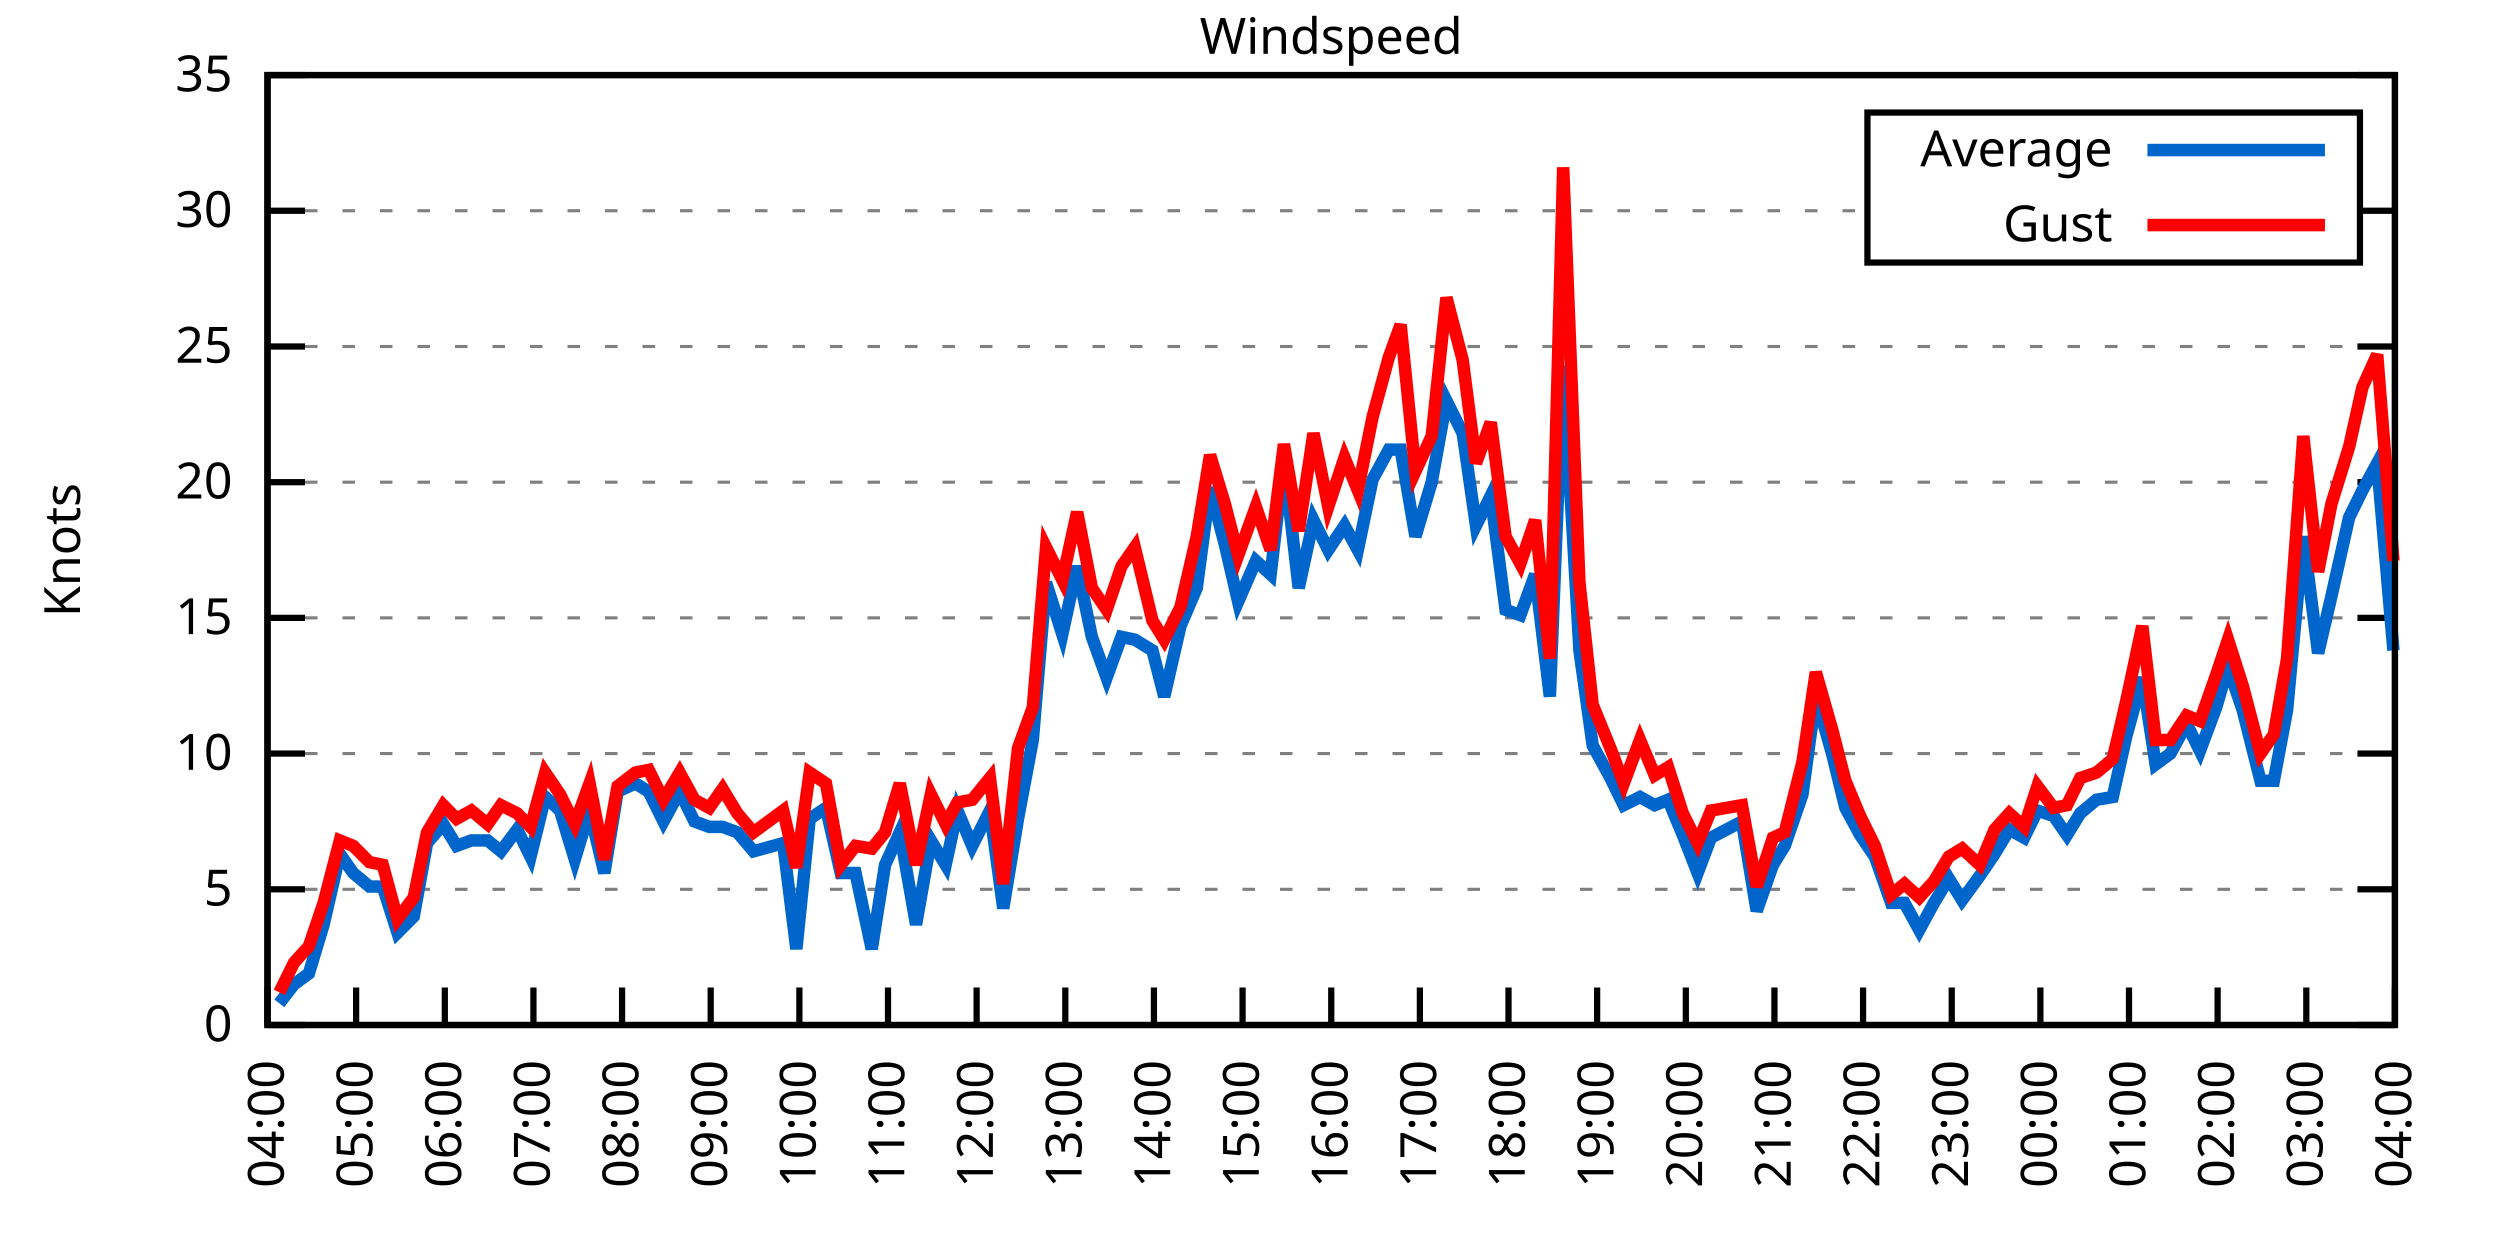
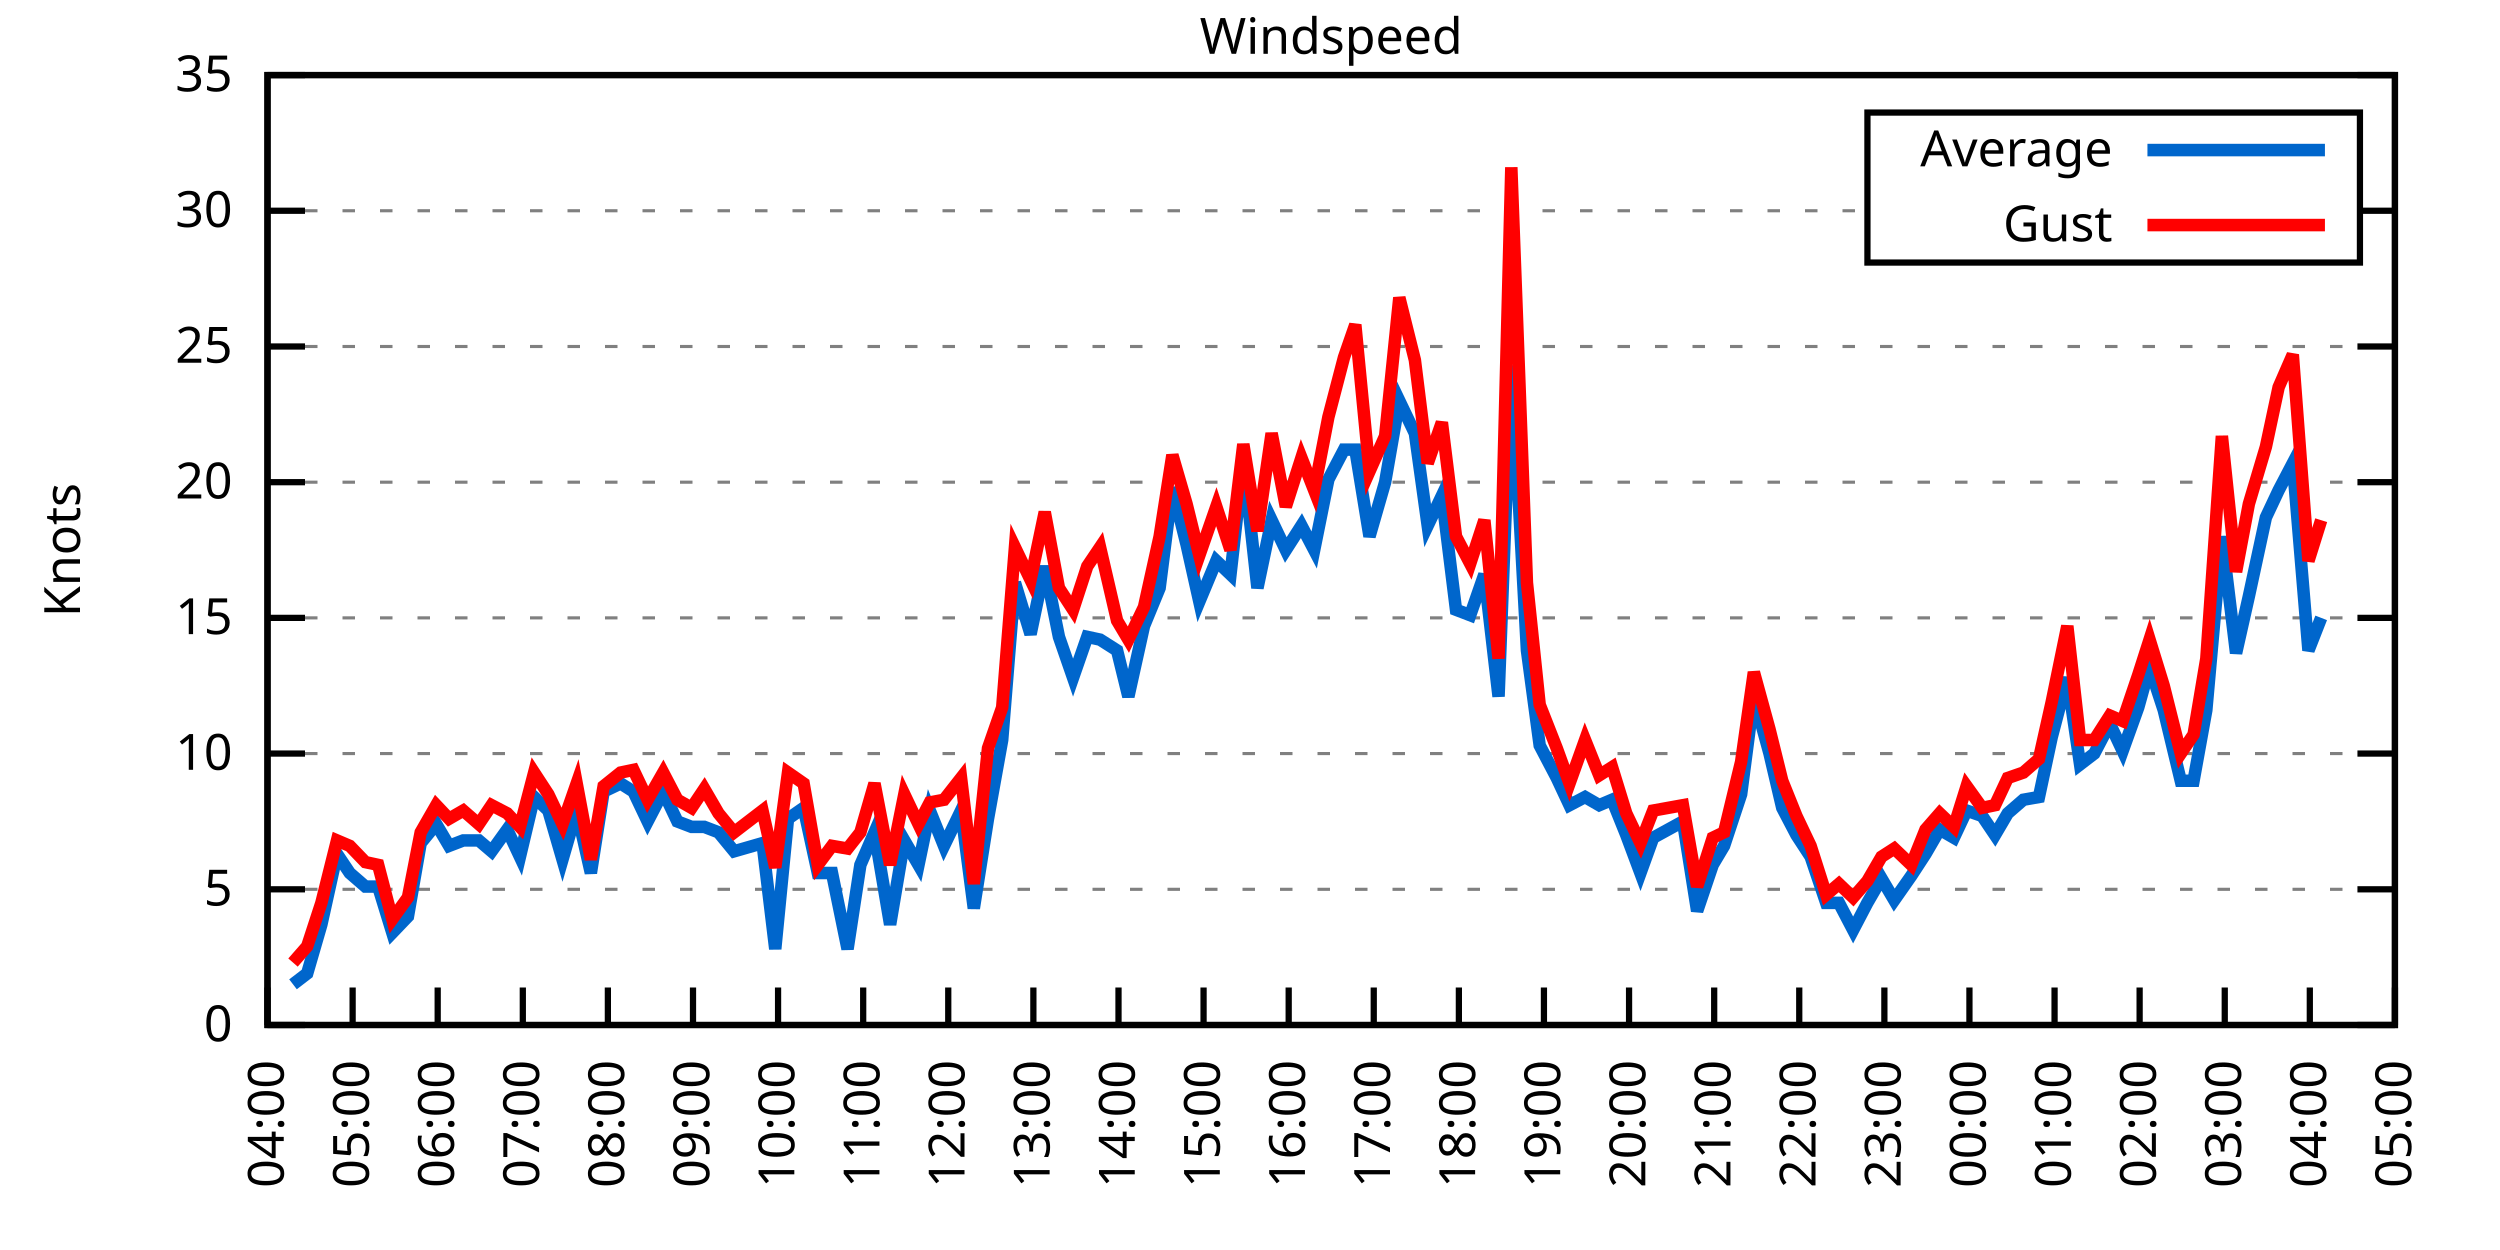
<svg xmlns="http://www.w3.org/2000/svg" xmlns:xlink="http://www.w3.org/1999/xlink" width="400" height="200" viewBox="0 0 400 200">
  <g id="gnuplot_canvas">
    <rect x="0" y="0" width="400" height="200" fill="none" />
    <defs>
      <circle id="gpDot" r="0.5" stroke-width="0.5" stroke="currentColor" />
      <path id="gpPt0" stroke-width="0.333" stroke="currentColor" d="M-1,0 h2 M0,-1 v2" />
      <path id="gpPt1" stroke-width="0.333" stroke="currentColor" d="M-1,-1 L1,1 M1,-1 L-1,1" />
      <path id="gpPt2" stroke-width="0.333" stroke="currentColor" d="M-1,0 L1,0 M0,-1 L0,1 M-1,-1 L1,1 M-1,1 L1,-1" />
      <rect id="gpPt3" stroke-width="0.333" stroke="currentColor" x="-1" y="-1" width="2" height="2" />
      <rect id="gpPt4" stroke-width="0.333" stroke="currentColor" fill="currentColor" x="-1" y="-1" width="2" height="2" />
      <circle id="gpPt5" stroke-width="0.333" stroke="currentColor" cx="0" cy="0" r="1" />
      <use xlink:href="#gpPt5" id="gpPt6" fill="currentColor" stroke="none" />
      <path id="gpPt7" stroke-width="0.333" stroke="currentColor" d="M0,-1.33 L-1.33,0.67 L1.33,0.67 z" />
      <use xlink:href="#gpPt7" id="gpPt8" fill="currentColor" stroke="none" />
      <use xlink:href="#gpPt7" id="gpPt9" stroke="currentColor" transform="rotate(180)" />
      <use xlink:href="#gpPt9" id="gpPt10" fill="currentColor" stroke="none" />
      <use xlink:href="#gpPt3" id="gpPt11" stroke="currentColor" transform="rotate(45)" />
      <use xlink:href="#gpPt11" id="gpPt12" fill="currentColor" stroke="none" />
      <path id="gpPt13" stroke-width="0.333" stroke="currentColor" d="M0,1.330 L1.265,0.411 L0.782,-1.067 L-0.782,-1.076 L-1.265,0.411 z" />
      <use xlink:href="#gpPt13" id="gpPt14" fill="currentColor" stroke="none" />
      <filter id="textbox" filterUnits="objectBoundingBox" x="0" y="0" height="1" width="1">
        <feFlood flood-color="white" flood-opacity="1" result="bgnd" />
        <feComposite in="SourceGraphic" in2="bgnd" operator="atop" />
      </filter>
      <filter id="greybox" filterUnits="objectBoundingBox" x="0" y="0" height="1" width="1">
        <feFlood flood-color="lightgrey" flood-opacity="1" result="grey" />
        <feComposite in="SourceGraphic" in2="grey" operator="atop" />
      </filter>
    </defs>
    <g fill="none" color="white" stroke="currentColor" stroke-width="1.00" stroke-linecap="butt" stroke-linejoin="miter">
</g>
    <g fill="none" color="black" stroke="currentColor" stroke-width="1.00" stroke-linecap="butt" stroke-linejoin="miter">
      <g stroke="none" shape-rendering="crispEdges">
        <polygon fill="rgb(255, 255, 255)" points="42.80,164.00 383.18,164.00 383.18,12.02 42.80,12.02 " />
      </g>
    </g>
    <g fill="none" color="black" stroke="currentColor" stroke-width="1.00" stroke-linecap="butt" stroke-linejoin="miter">
</g>
    <g fill="none" color="black" stroke="black" stroke-width="0.50" stroke-linecap="butt" stroke-linejoin="miter">
</g>
    <g fill="none" color="gray" stroke="currentColor" stroke-width="0.50" stroke-linecap="butt" stroke-linejoin="miter">
      <path stroke="gray" stroke-dasharray="2,4" class="gridline" d="M42.80,164.00 L383.19,164.00  " />
    </g>
    <g fill="none" color="gray" stroke="gray" stroke-width="1.00" stroke-linecap="butt" stroke-linejoin="miter">
</g>
    <g fill="none" color="black" stroke="currentColor" stroke-width="1.00" stroke-linecap="butt" stroke-linejoin="miter">
      <path stroke="black" d="M42.80,164.00 L48.80,164.00 M383.19,164.00 L377.19,164.00  " />
      <g transform="translate(37.20,166.60)" stroke="none" fill="black" font-family="Sans" font-size="8.00" text-anchor="end">
        <text>
          <tspan font-family="Sans"> 0</tspan>
        </text>
      </g>
    </g>
    <g fill="none" color="black" stroke="currentColor" stroke-width="1.00" stroke-linecap="butt" stroke-linejoin="miter">
</g>
    <g fill="none" color="black" stroke="black" stroke-width="0.50" stroke-linecap="butt" stroke-linejoin="miter">
</g>
    <g fill="none" color="gray" stroke="currentColor" stroke-width="0.50" stroke-linecap="butt" stroke-linejoin="miter">
      <path stroke="gray" stroke-dasharray="2,4" class="gridline" d="M42.80,142.29 L383.19,142.29  " />
    </g>
    <g fill="none" color="gray" stroke="gray" stroke-width="1.00" stroke-linecap="butt" stroke-linejoin="miter">
</g>
    <g fill="none" color="black" stroke="currentColor" stroke-width="1.00" stroke-linecap="butt" stroke-linejoin="miter">
      <path stroke="black" d="M42.80,142.29 L48.80,142.29 M383.19,142.29 L377.19,142.29  " />
      <g transform="translate(37.20,144.89)" stroke="none" fill="black" font-family="Sans" font-size="8.00" text-anchor="end">
        <text>
          <tspan font-family="Sans"> 5</tspan>
        </text>
      </g>
    </g>
    <g fill="none" color="black" stroke="currentColor" stroke-width="1.00" stroke-linecap="butt" stroke-linejoin="miter">
</g>
    <g fill="none" color="black" stroke="black" stroke-width="0.50" stroke-linecap="butt" stroke-linejoin="miter">
</g>
    <g fill="none" color="gray" stroke="currentColor" stroke-width="0.50" stroke-linecap="butt" stroke-linejoin="miter">
      <path stroke="gray" stroke-dasharray="2,4" class="gridline" d="M42.80,120.57 L383.19,120.57  " />
    </g>
    <g fill="none" color="gray" stroke="gray" stroke-width="1.00" stroke-linecap="butt" stroke-linejoin="miter">
</g>
    <g fill="none" color="black" stroke="currentColor" stroke-width="1.00" stroke-linecap="butt" stroke-linejoin="miter">
      <path stroke="black" d="M42.80,120.57 L48.80,120.57 M383.19,120.57 L377.19,120.57  " />
      <g transform="translate(37.20,123.17)" stroke="none" fill="black" font-family="Sans" font-size="8.00" text-anchor="end">
        <text>
          <tspan font-family="Sans"> 10</tspan>
        </text>
      </g>
    </g>
    <g fill="none" color="black" stroke="currentColor" stroke-width="1.00" stroke-linecap="butt" stroke-linejoin="miter">
</g>
    <g fill="none" color="black" stroke="black" stroke-width="0.50" stroke-linecap="butt" stroke-linejoin="miter">
</g>
    <g fill="none" color="gray" stroke="currentColor" stroke-width="0.50" stroke-linecap="butt" stroke-linejoin="miter">
      <path stroke="gray" stroke-dasharray="2,4" class="gridline" d="M42.80,98.86 L383.19,98.86  " />
    </g>
    <g fill="none" color="gray" stroke="gray" stroke-width="1.00" stroke-linecap="butt" stroke-linejoin="miter">
</g>
    <g fill="none" color="black" stroke="currentColor" stroke-width="1.00" stroke-linecap="butt" stroke-linejoin="miter">
      <path stroke="black" d="M42.80,98.86 L48.80,98.86 M383.19,98.86 L377.19,98.86  " />
      <g transform="translate(37.20,101.46)" stroke="none" fill="black" font-family="Sans" font-size="8.00" text-anchor="end">
        <text>
          <tspan font-family="Sans"> 15</tspan>
        </text>
      </g>
    </g>
    <g fill="none" color="black" stroke="currentColor" stroke-width="1.00" stroke-linecap="butt" stroke-linejoin="miter">
</g>
    <g fill="none" color="black" stroke="black" stroke-width="0.50" stroke-linecap="butt" stroke-linejoin="miter">
</g>
    <g fill="none" color="gray" stroke="currentColor" stroke-width="0.50" stroke-linecap="butt" stroke-linejoin="miter">
      <path stroke="gray" stroke-dasharray="2,4" class="gridline" d="M42.80,77.15 L383.19,77.15  " />
    </g>
    <g fill="none" color="gray" stroke="gray" stroke-width="1.00" stroke-linecap="butt" stroke-linejoin="miter">
</g>
    <g fill="none" color="black" stroke="currentColor" stroke-width="1.00" stroke-linecap="butt" stroke-linejoin="miter">
      <path stroke="black" d="M42.80,77.15 L48.80,77.15 M383.19,77.15 L377.19,77.15  " />
      <g transform="translate(37.20,79.75)" stroke="none" fill="black" font-family="Sans" font-size="8.00" text-anchor="end">
        <text>
          <tspan font-family="Sans"> 20</tspan>
        </text>
      </g>
    </g>
    <g fill="none" color="black" stroke="currentColor" stroke-width="1.00" stroke-linecap="butt" stroke-linejoin="miter">
</g>
    <g fill="none" color="black" stroke="black" stroke-width="0.50" stroke-linecap="butt" stroke-linejoin="miter">
</g>
    <g fill="none" color="gray" stroke="currentColor" stroke-width="0.50" stroke-linecap="butt" stroke-linejoin="miter">
      <path stroke="gray" stroke-dasharray="2,4" class="gridline" d="M42.80,55.44 L383.19,55.44  " />
    </g>
    <g fill="none" color="gray" stroke="gray" stroke-width="1.00" stroke-linecap="butt" stroke-linejoin="miter">
</g>
    <g fill="none" color="black" stroke="currentColor" stroke-width="1.00" stroke-linecap="butt" stroke-linejoin="miter">
      <path stroke="black" d="M42.80,55.44 L48.80,55.44 M383.19,55.44 L377.19,55.44  " />
      <g transform="translate(37.20,58.04)" stroke="none" fill="black" font-family="Sans" font-size="8.00" text-anchor="end">
        <text>
          <tspan font-family="Sans"> 25</tspan>
        </text>
      </g>
    </g>
    <g fill="none" color="black" stroke="currentColor" stroke-width="1.00" stroke-linecap="butt" stroke-linejoin="miter">
</g>
    <g fill="none" color="black" stroke="black" stroke-width="0.50" stroke-linecap="butt" stroke-linejoin="miter">
</g>
    <g fill="none" color="gray" stroke="currentColor" stroke-width="0.50" stroke-linecap="butt" stroke-linejoin="miter">
      <path stroke="gray" stroke-dasharray="2,4" class="gridline" d="M42.80,33.72 L298.79,33.72 M377.59,33.72 L383.19,33.72  " />
    </g>
    <g fill="none" color="gray" stroke="gray" stroke-width="1.00" stroke-linecap="butt" stroke-linejoin="miter">
</g>
    <g fill="none" color="black" stroke="currentColor" stroke-width="1.00" stroke-linecap="butt" stroke-linejoin="miter">
      <path stroke="black" d="M42.80,33.72 L48.80,33.72 M383.19,33.72 L377.19,33.72  " />
      <g transform="translate(37.20,36.32)" stroke="none" fill="black" font-family="Sans" font-size="8.00" text-anchor="end">
        <text>
          <tspan font-family="Sans"> 30</tspan>
        </text>
      </g>
    </g>
    <g fill="none" color="black" stroke="currentColor" stroke-width="1.00" stroke-linecap="butt" stroke-linejoin="miter">
</g>
    <g fill="none" color="black" stroke="black" stroke-width="0.50" stroke-linecap="butt" stroke-linejoin="miter">
</g>
    <g fill="none" color="gray" stroke="currentColor" stroke-width="0.50" stroke-linecap="butt" stroke-linejoin="miter">
      <path stroke="gray" stroke-dasharray="2,4" class="gridline" d="M42.80,12.01 L383.19,12.01  " />
    </g>
    <g fill="none" color="gray" stroke="gray" stroke-width="1.00" stroke-linecap="butt" stroke-linejoin="miter">
</g>
    <g fill="none" color="black" stroke="currentColor" stroke-width="1.00" stroke-linecap="butt" stroke-linejoin="miter">
      <path stroke="black" d="M42.80,12.01 L48.80,12.01 M383.19,12.01 L377.19,12.01  " />
      <g transform="translate(37.20,14.61)" stroke="none" fill="black" font-family="Sans" font-size="8.00" text-anchor="end">
        <text>
          <tspan font-family="Sans"> 35</tspan>
        </text>
      </g>
    </g>
    <g fill="none" color="black" stroke="currentColor" stroke-width="1.00" stroke-linecap="butt" stroke-linejoin="miter">
      <path stroke="black" d="M42.80,164.00 L42.80,158.00  " />
      <g transform="translate(45.40,169.60) rotate(270.00)" stroke="none" fill="black" font-family="Sans" font-size="8.00" text-anchor="end">
        <text>
          <tspan font-family="Sans">04:00</tspan>
        </text>
      </g>
    </g>
    <g fill="none" color="black" stroke="currentColor" stroke-width="1.00" stroke-linecap="butt" stroke-linejoin="miter">
-       <path stroke="black" d="M56.98,164.00 L56.98,158.00  " />
-       <g transform="translate(59.58,169.60) rotate(270.00)" stroke="none" fill="black" font-family="Sans" font-size="8.00" text-anchor="end">
+       <path stroke="black" d="M56.42,164.00 L56.42,158.00  " />
+       <g transform="translate(59.02,169.60) rotate(270.00)" stroke="none" fill="black" font-family="Sans" font-size="8.00" text-anchor="end">
        <text>
          <tspan font-family="Sans">05:00</tspan>
        </text>
      </g>
    </g>
    <g fill="none" color="black" stroke="currentColor" stroke-width="1.00" stroke-linecap="butt" stroke-linejoin="miter">
-       <path stroke="black" d="M71.17,164.00 L71.17,158.00  " />
-       <g transform="translate(73.77,169.60) rotate(270.00)" stroke="none" fill="black" font-family="Sans" font-size="8.00" text-anchor="end">
+       <path stroke="black" d="M70.03,164.00 L70.03,158.00  " />
+       <g transform="translate(72.63,169.60) rotate(270.00)" stroke="none" fill="black" font-family="Sans" font-size="8.00" text-anchor="end">
        <text>
          <tspan font-family="Sans">06:00</tspan>
        </text>
      </g>
    </g>
    <g fill="none" color="black" stroke="currentColor" stroke-width="1.00" stroke-linecap="butt" stroke-linejoin="miter">
-       <path stroke="black" d="M85.35,164.00 L85.35,158.00  " />
-       <g transform="translate(87.95,169.60) rotate(270.00)" stroke="none" fill="black" font-family="Sans" font-size="8.00" text-anchor="end">
+       <path stroke="black" d="M83.65,164.00 L83.65,158.00  " />
+       <g transform="translate(86.25,169.60) rotate(270.00)" stroke="none" fill="black" font-family="Sans" font-size="8.00" text-anchor="end">
        <text>
          <tspan font-family="Sans">07:00</tspan>
        </text>
      </g>
    </g>
    <g fill="none" color="black" stroke="currentColor" stroke-width="1.00" stroke-linecap="butt" stroke-linejoin="miter">
-       <path stroke="black" d="M99.53,164.00 L99.53,158.00  " />
-       <g transform="translate(102.13,169.60) rotate(270.00)" stroke="none" fill="black" font-family="Sans" font-size="8.00" text-anchor="end">
+       <path stroke="black" d="M97.26,164.00 L97.26,158.00  " />
+       <g transform="translate(99.86,169.60) rotate(270.00)" stroke="none" fill="black" font-family="Sans" font-size="8.00" text-anchor="end">
        <text>
          <tspan font-family="Sans">08:00</tspan>
        </text>
      </g>
    </g>
    <g fill="none" color="black" stroke="currentColor" stroke-width="1.00" stroke-linecap="butt" stroke-linejoin="miter">
-       <path stroke="black" d="M113.71,164.00 L113.71,158.00  " />
-       <g transform="translate(116.31,169.60) rotate(270.00)" stroke="none" fill="black" font-family="Sans" font-size="8.00" text-anchor="end">
+       <path stroke="black" d="M110.88,164.00 L110.88,158.00  " />
+       <g transform="translate(113.48,169.60) rotate(270.00)" stroke="none" fill="black" font-family="Sans" font-size="8.00" text-anchor="end">
        <text>
          <tspan font-family="Sans">09:00</tspan>
        </text>
      </g>
    </g>
    <g fill="none" color="black" stroke="currentColor" stroke-width="1.00" stroke-linecap="butt" stroke-linejoin="miter">
-       <path stroke="black" d="M127.90,164.00 L127.90,158.00  " />
-       <g transform="translate(130.50,169.60) rotate(270.00)" stroke="none" fill="black" font-family="Sans" font-size="8.00" text-anchor="end">
+       <path stroke="black" d="M124.49,164.00 L124.49,158.00  " />
+       <g transform="translate(127.09,169.60) rotate(270.00)" stroke="none" fill="black" font-family="Sans" font-size="8.00" text-anchor="end">
        <text>
          <tspan font-family="Sans">10:00</tspan>
        </text>
      </g>
    </g>
    <g fill="none" color="black" stroke="currentColor" stroke-width="1.00" stroke-linecap="butt" stroke-linejoin="miter">
-       <path stroke="black" d="M142.08,164.00 L142.08,158.00  " />
-       <g transform="translate(144.68,169.60) rotate(270.00)" stroke="none" fill="black" font-family="Sans" font-size="8.00" text-anchor="end">
+       <path stroke="black" d="M138.11,164.00 L138.11,158.00  " />
+       <g transform="translate(140.71,169.60) rotate(270.00)" stroke="none" fill="black" font-family="Sans" font-size="8.00" text-anchor="end">
        <text>
          <tspan font-family="Sans">11:00</tspan>
        </text>
      </g>
    </g>
    <g fill="none" color="black" stroke="currentColor" stroke-width="1.00" stroke-linecap="butt" stroke-linejoin="miter">
-       <path stroke="black" d="M156.26,164.00 L156.26,158.00  " />
-       <g transform="translate(158.86,169.60) rotate(270.00)" stroke="none" fill="black" font-family="Sans" font-size="8.00" text-anchor="end">
+       <path stroke="black" d="M151.72,164.00 L151.72,158.00  " />
+       <g transform="translate(154.32,169.60) rotate(270.00)" stroke="none" fill="black" font-family="Sans" font-size="8.00" text-anchor="end">
        <text>
          <tspan font-family="Sans">12:00</tspan>
        </text>
      </g>
    </g>
    <g fill="none" color="black" stroke="currentColor" stroke-width="1.00" stroke-linecap="butt" stroke-linejoin="miter">
-       <path stroke="black" d="M170.45,164.00 L170.45,158.00  " />
-       <g transform="translate(173.05,169.60) rotate(270.00)" stroke="none" fill="black" font-family="Sans" font-size="8.00" text-anchor="end">
+       <path stroke="black" d="M165.34,164.00 L165.34,158.00  " />
+       <g transform="translate(167.94,169.60) rotate(270.00)" stroke="none" fill="black" font-family="Sans" font-size="8.00" text-anchor="end">
        <text>
          <tspan font-family="Sans">13:00</tspan>
        </text>
      </g>
    </g>
    <g fill="none" color="black" stroke="currentColor" stroke-width="1.00" stroke-linecap="butt" stroke-linejoin="miter">
-       <path stroke="black" d="M184.63,164.00 L184.63,158.00  " />
-       <g transform="translate(187.23,169.60) rotate(270.00)" stroke="none" fill="black" font-family="Sans" font-size="8.00" text-anchor="end">
+       <path stroke="black" d="M178.96,164.00 L178.96,158.00  " />
+       <g transform="translate(181.56,169.60) rotate(270.00)" stroke="none" fill="black" font-family="Sans" font-size="8.00" text-anchor="end">
        <text>
          <tspan font-family="Sans">14:00</tspan>
        </text>
      </g>
    </g>
    <g fill="none" color="black" stroke="currentColor" stroke-width="1.00" stroke-linecap="butt" stroke-linejoin="miter">
-       <path stroke="black" d="M198.81,164.00 L198.81,158.00  " />
-       <g transform="translate(201.41,169.60) rotate(270.00)" stroke="none" fill="black" font-family="Sans" font-size="8.00" text-anchor="end">
+       <path stroke="black" d="M192.57,164.00 L192.57,158.00  " />
+       <g transform="translate(195.17,169.60) rotate(270.00)" stroke="none" fill="black" font-family="Sans" font-size="8.00" text-anchor="end">
        <text>
          <tspan font-family="Sans">15:00</tspan>
        </text>
      </g>
    </g>
    <g fill="none" color="black" stroke="currentColor" stroke-width="1.00" stroke-linecap="butt" stroke-linejoin="miter">
-       <path stroke="black" d="M213.00,164.00 L213.00,158.00  " />
-       <g transform="translate(215.60,169.60) rotate(270.00)" stroke="none" fill="black" font-family="Sans" font-size="8.00" text-anchor="end">
+       <path stroke="black" d="M206.19,164.00 L206.19,158.00  " />
+       <g transform="translate(208.79,169.60) rotate(270.00)" stroke="none" fill="black" font-family="Sans" font-size="8.00" text-anchor="end">
        <text>
          <tspan font-family="Sans">16:00</tspan>
        </text>
      </g>
    </g>
    <g fill="none" color="black" stroke="currentColor" stroke-width="1.00" stroke-linecap="butt" stroke-linejoin="miter">
-       <path stroke="black" d="M227.18,164.00 L227.18,158.00  " />
-       <g transform="translate(229.78,169.60) rotate(270.00)" stroke="none" fill="black" font-family="Sans" font-size="8.00" text-anchor="end">
+       <path stroke="black" d="M219.80,164.00 L219.80,158.00  " />
+       <g transform="translate(222.40,169.60) rotate(270.00)" stroke="none" fill="black" font-family="Sans" font-size="8.00" text-anchor="end">
        <text>
          <tspan font-family="Sans">17:00</tspan>
        </text>
      </g>
    </g>
    <g fill="none" color="black" stroke="currentColor" stroke-width="1.00" stroke-linecap="butt" stroke-linejoin="miter">
-       <path stroke="black" d="M241.36,164.00 L241.36,158.00  " />
-       <g transform="translate(243.96,169.60) rotate(270.00)" stroke="none" fill="black" font-family="Sans" font-size="8.00" text-anchor="end">
+       <path stroke="black" d="M233.42,164.00 L233.42,158.00  " />
+       <g transform="translate(236.02,169.60) rotate(270.00)" stroke="none" fill="black" font-family="Sans" font-size="8.00" text-anchor="end">
        <text>
          <tspan font-family="Sans">18:00</tspan>
        </text>
      </g>
    </g>
    <g fill="none" color="black" stroke="currentColor" stroke-width="1.00" stroke-linecap="butt" stroke-linejoin="miter">
-       <path stroke="black" d="M255.54,164.00 L255.54,158.00  " />
-       <g transform="translate(258.14,169.60) rotate(270.00)" stroke="none" fill="black" font-family="Sans" font-size="8.00" text-anchor="end">
+       <path stroke="black" d="M247.03,164.00 L247.03,158.00  " />
+       <g transform="translate(249.63,169.60) rotate(270.00)" stroke="none" fill="black" font-family="Sans" font-size="8.00" text-anchor="end">
        <text>
          <tspan font-family="Sans">19:00</tspan>
        </text>
      </g>
    </g>
    <g fill="none" color="black" stroke="currentColor" stroke-width="1.00" stroke-linecap="butt" stroke-linejoin="miter">
-       <path stroke="black" d="M269.73,164.00 L269.73,158.00  " />
-       <g transform="translate(272.33,169.60) rotate(270.00)" stroke="none" fill="black" font-family="Sans" font-size="8.00" text-anchor="end">
+       <path stroke="black" d="M260.65,164.00 L260.65,158.00  " />
+       <g transform="translate(263.25,169.60) rotate(270.00)" stroke="none" fill="black" font-family="Sans" font-size="8.00" text-anchor="end">
        <text>
          <tspan font-family="Sans">20:00</tspan>
        </text>
      </g>
    </g>
    <g fill="none" color="black" stroke="currentColor" stroke-width="1.00" stroke-linecap="butt" stroke-linejoin="miter">
-       <path stroke="black" d="M283.91,164.00 L283.91,158.00  " />
-       <g transform="translate(286.51,169.60) rotate(270.00)" stroke="none" fill="black" font-family="Sans" font-size="8.00" text-anchor="end">
+       <path stroke="black" d="M274.27,164.00 L274.27,158.00  " />
+       <g transform="translate(276.87,169.60) rotate(270.00)" stroke="none" fill="black" font-family="Sans" font-size="8.00" text-anchor="end">
        <text>
          <tspan font-family="Sans">21:00</tspan>
        </text>
      </g>
    </g>
    <g fill="none" color="black" stroke="currentColor" stroke-width="1.00" stroke-linecap="butt" stroke-linejoin="miter">
-       <path stroke="black" d="M298.09,164.00 L298.09,158.00  " />
-       <g transform="translate(300.69,169.60) rotate(270.00)" stroke="none" fill="black" font-family="Sans" font-size="8.00" text-anchor="end">
+       <path stroke="black" d="M287.88,164.00 L287.88,158.00  " />
+       <g transform="translate(290.48,169.60) rotate(270.00)" stroke="none" fill="black" font-family="Sans" font-size="8.00" text-anchor="end">
        <text>
          <tspan font-family="Sans">22:00</tspan>
        </text>
      </g>
    </g>
    <g fill="none" color="black" stroke="currentColor" stroke-width="1.00" stroke-linecap="butt" stroke-linejoin="miter">
-       <path stroke="black" d="M312.28,164.00 L312.28,158.00  " />
-       <g transform="translate(314.88,169.60) rotate(270.00)" stroke="none" fill="black" font-family="Sans" font-size="8.00" text-anchor="end">
+       <path stroke="black" d="M301.50,164.00 L301.50,158.00  " />
+       <g transform="translate(304.10,169.60) rotate(270.00)" stroke="none" fill="black" font-family="Sans" font-size="8.00" text-anchor="end">
        <text>
          <tspan font-family="Sans">23:00</tspan>
        </text>
      </g>
    </g>
    <g fill="none" color="black" stroke="currentColor" stroke-width="1.00" stroke-linecap="butt" stroke-linejoin="miter">
-       <path stroke="black" d="M326.46,164.00 L326.46,158.00  " />
-       <g transform="translate(329.06,169.60) rotate(270.00)" stroke="none" fill="black" font-family="Sans" font-size="8.00" text-anchor="end">
+       <path stroke="black" d="M315.11,164.00 L315.11,158.00  " />
+       <g transform="translate(317.71,169.60) rotate(270.00)" stroke="none" fill="black" font-family="Sans" font-size="8.00" text-anchor="end">
        <text>
          <tspan font-family="Sans">00:00</tspan>
        </text>
      </g>
    </g>
    <g fill="none" color="black" stroke="currentColor" stroke-width="1.00" stroke-linecap="butt" stroke-linejoin="miter">
-       <path stroke="black" d="M340.64,164.00 L340.64,158.00  " />
-       <g transform="translate(343.24,169.60) rotate(270.00)" stroke="none" fill="black" font-family="Sans" font-size="8.00" text-anchor="end">
+       <path stroke="black" d="M328.73,164.00 L328.73,158.00  " />
+       <g transform="translate(331.33,169.60) rotate(270.00)" stroke="none" fill="black" font-family="Sans" font-size="8.00" text-anchor="end">
        <text>
          <tspan font-family="Sans">01:00</tspan>
        </text>
      </g>
    </g>
    <g fill="none" color="black" stroke="currentColor" stroke-width="1.00" stroke-linecap="butt" stroke-linejoin="miter">
-       <path stroke="black" d="M354.82,164.00 L354.82,158.00  " />
-       <g transform="translate(357.42,169.60) rotate(270.00)" stroke="none" fill="black" font-family="Sans" font-size="8.00" text-anchor="end">
+       <path stroke="black" d="M342.34,164.00 L342.34,158.00  " />
+       <g transform="translate(344.94,169.60) rotate(270.00)" stroke="none" fill="black" font-family="Sans" font-size="8.00" text-anchor="end">
        <text>
          <tspan font-family="Sans">02:00</tspan>
        </text>
      </g>
    </g>
    <g fill="none" color="black" stroke="currentColor" stroke-width="1.00" stroke-linecap="butt" stroke-linejoin="miter">
-       <path stroke="black" d="M369.01,164.00 L369.01,158.00  " />
-       <g transform="translate(371.61,169.60) rotate(270.00)" stroke="none" fill="black" font-family="Sans" font-size="8.00" text-anchor="end">
+       <path stroke="black" d="M355.96,164.00 L355.96,158.00  " />
+       <g transform="translate(358.56,169.60) rotate(270.00)" stroke="none" fill="black" font-family="Sans" font-size="8.00" text-anchor="end">
        <text>
          <tspan font-family="Sans">03:00</tspan>
+         </text>
+       </g>
+     </g>
+     <g fill="none" color="black" stroke="currentColor" stroke-width="1.00" stroke-linecap="butt" stroke-linejoin="miter">
+       <path stroke="black" d="M369.57,164.00 L369.57,158.00  " />
+       <g transform="translate(372.17,169.60) rotate(270.00)" stroke="none" fill="black" font-family="Sans" font-size="8.00" text-anchor="end">
+         <text>
+           <tspan font-family="Sans">04:00</tspan>
        </text>
      </g>
    </g>
    <g fill="none" color="black" stroke="currentColor" stroke-width="1.00" stroke-linecap="butt" stroke-linejoin="miter">
      <path stroke="black" d="M383.19,164.00 L383.19,158.00  " />
      <g transform="translate(385.79,169.60) rotate(270.00)" stroke="none" fill="black" font-family="Sans" font-size="8.00" text-anchor="end">
        <text>
-           <tspan font-family="Sans">04:00</tspan>
+           <tspan font-family="Sans">05:00</tspan>
        </text>
      </g>
    </g>
    <g fill="none" color="black" stroke="currentColor" stroke-width="1.00" stroke-linecap="butt" stroke-linejoin="miter">
</g>
    <g fill="none" color="black" stroke="currentColor" stroke-width="1.00" stroke-linecap="butt" stroke-linejoin="miter">
      <path stroke="black" d="M42.80,12.01 L42.80,164.00 L383.19,164.00 L383.19,12.01 L42.80,12.01 Z  " />
    </g>
    <g fill="none" color="black" stroke="currentColor" stroke-width="1.00" stroke-linecap="butt" stroke-linejoin="miter">
</g>
    <g fill="none" color="black" stroke="currentColor" stroke-width="1.00" stroke-linecap="butt" stroke-linejoin="miter">
      <path stroke="black" d="M298.79,42.01 L298.79,18.01 L377.59,18.01 L377.59,42.01 L298.79,42.01 Z  " />
    </g>
    <g id="Windspeed_plot_1">
      <g fill="none" color="white" stroke="black" stroke-width="2.00" stroke-linecap="butt" stroke-linejoin="miter">
</g>
      <g fill="none" color="black" stroke="currentColor" stroke-width="2.00" stroke-linecap="butt" stroke-linejoin="miter">
        <g transform="translate(337.99,26.61)" stroke="none" fill="black" font-family="Sans" font-size="8.00" text-anchor="end">
          <text>
            <tspan font-family="Sans">Average</tspan>
          </text>
        </g>
      </g>
      <g fill="none" color="black" stroke="currentColor" stroke-width="2.00" stroke-linecap="butt" stroke-linejoin="miter">
-         <path stroke="rgb(  0, 102, 204)" d="M343.59,24.01 L371.99,24.01 M44.69,160.53 L47.05,157.49 L49.42,155.75 L51.78,147.93 L54.38,136.64 L56.51,139.68   L59.11,141.85 L61.24,141.85 L63.60,149.24 L66.20,146.63 L68.33,134.90 L70.93,131.86 L73.06,135.34 L75.42,134.47   L78.02,134.47 L80.15,136.21 L82.75,132.73 L84.88,137.08 L87.24,127.52 L89.60,129.69 L91.97,137.51 L94.33,129.69   L96.70,139.68 L98.82,126.65 L101.66,125.35 L103.79,126.65 L106.15,131.43 L108.75,126.65 L111.11,131.43 L113.48,132.30   L115.61,132.30 L117.97,133.17 L120.57,136.21 L125.30,134.90 L127.42,151.84 L129.55,131.00 L132.15,129.26 L134.52,139.68   L136.88,139.68 L139.48,151.84 L141.61,138.38 L143.97,133.17 L146.57,147.93 L148.94,134.47 L151.30,138.38 L153.19,129.69   L155.55,135.34 L158.39,129.69 L160.52,145.33 L162.88,131.00 L165.25,118.40 L167.37,93.22 L169.97,101.47 L172.34,90.61   L174.70,101.90 L177.06,108.42 L179.43,101.90 L181.56,102.34 L184.39,104.07 L186.28,111.45 L188.88,100.16 L191.48,94.08   L193.61,78.02 L195.98,87.14 L198.10,96.26 L200.94,89.74 L203.30,91.91 L205.43,73.67 L207.79,94.08 L210.16,83.23   L212.52,88.00 L215.12,84.10 L217.25,88.00 L219.61,76.71 L222.21,71.94 L224.10,71.94 L226.47,85.83 L229.07,77.15   L231.43,64.12 L234.03,69.33 L236.16,84.10 L238.52,79.32 L240.89,97.56 L243.25,98.43 L245.62,91.91 L247.98,111.45   L250.11,58.48 L252.71,104.07 L254.83,119.27 L257.67,124.48 L259.80,128.83 L262.40,127.52 L264.76,128.83 L266.89,127.96   L269.25,133.60 L271.62,139.68 L273.75,134.04 L278.71,131.43 L281.07,145.76 L283.67,138.38 L285.56,135.34 L288.40,127.09   L290.53,111.45 L293.13,120.57 L295.26,129.26 L297.62,133.60 L299.98,137.08 L302.58,144.46 L304.71,144.46 L307.08,148.80   L309.44,144.46 L311.80,140.55 L313.93,144.02 L316.77,140.12 L319.13,136.64 L321.49,132.73 L323.86,134.04 L325.99,129.69   L328.59,130.56 L330.71,133.60 L332.84,130.13 L335.44,127.96 L338.04,127.52 L340.17,117.97 L342.77,108.42 L344.90,122.31   L347.26,120.57 L349.86,115.80 L351.99,120.14 L354.59,113.19 L356.48,106.68 L358.84,113.63 L361.68,124.92 L363.81,124.92   L365.93,113.63 L368.53,85.83 L370.90,104.51 L373.03,95.39 L375.86,82.79 L377.99,78.45 L380.35,74.11 L382.95,104.07    " />
+         <path stroke="rgb(  0, 102, 204)" d="M343.59,24.01 L371.99,24.01 M46.88,157.49 L49.15,155.75 L51.42,147.93 L53.92,136.64 L55.96,139.68 L58.46,141.85   L60.50,141.85 L62.77,149.24 L65.27,146.63 L67.31,134.90 L69.80,131.86 L71.85,135.34 L74.12,134.47 L76.61,134.47   L78.65,136.21 L81.15,132.73 L83.19,137.08 L85.46,127.52 L87.73,129.69 L90.00,137.51 L92.27,129.69 L94.54,139.68   L96.58,126.65 L99.30,125.35 L101.35,126.65 L103.62,131.43 L106.11,126.65 L108.38,131.43 L110.65,132.30 L112.69,132.30   L114.96,133.17 L117.46,136.21 L122.00,134.90 L124.04,151.84 L126.08,131.00 L128.58,129.26 L130.85,139.68 L133.12,139.68   L135.61,151.84 L137.66,138.38 L139.92,133.17 L142.42,147.93 L144.69,134.47 L146.96,138.38 L148.77,129.69 L151.04,135.34   L153.77,129.69 L155.81,145.33 L158.08,131.00 L160.35,118.40 L162.39,93.22 L164.89,101.47 L167.16,90.61 L169.43,101.90   L171.69,108.42 L173.96,101.90 L176.01,102.34 L178.73,104.07 L180.54,111.45 L183.04,100.16 L185.54,94.08 L187.58,78.02   L189.85,87.14 L191.89,96.26 L194.61,89.74 L196.88,91.91 L198.93,73.67 L201.19,94.08 L203.46,83.23 L205.73,88.00   L208.23,84.10 L210.27,88.00 L212.54,76.71 L215.04,71.94 L216.85,71.94 L219.12,85.83 L221.62,77.15 L223.89,64.12   L226.38,69.33 L228.43,84.10 L230.70,79.32 L232.96,97.56 L235.23,98.43 L237.50,91.91 L239.77,111.45 L241.81,58.48   L244.31,104.07 L246.35,119.27 L249.08,124.48 L251.12,128.83 L253.61,127.52 L255.88,128.83 L257.93,127.96 L260.20,133.60   L262.47,139.68 L264.51,134.04 L269.27,131.43 L271.54,145.76 L274.04,138.38 L275.85,135.34 L278.58,127.09 L280.62,111.45   L283.12,120.57 L285.16,129.26 L287.43,133.60 L289.70,137.08 L292.19,144.46 L294.23,144.46 L296.50,148.80 L298.77,144.46   L301.04,140.55 L303.08,144.02 L305.81,140.12 L308.08,136.64 L310.35,132.73 L312.62,134.04 L314.66,129.69 L317.15,130.56   L319.20,133.60 L321.24,130.13 L323.74,127.96 L326.23,127.52 L328.27,117.97 L330.77,108.42 L332.81,122.31 L335.08,120.57   L337.58,115.80 L339.62,120.14 L342.12,113.19 L343.93,106.68 L346.20,113.63 L348.92,124.92 L350.97,124.92 L353.01,113.63   L355.50,85.83 L357.77,104.51 L359.82,95.39 L362.54,82.79 L364.58,78.45 L366.85,74.11 L369.35,104.07 L371.39,98.86    " />
      </g>
    </g>
    <g id="Windspeed_plot_2">
      <g fill="none" color="black" stroke="currentColor" stroke-width="2.00" stroke-linecap="butt" stroke-linejoin="miter">
        <g transform="translate(337.99,38.61)" stroke="none" fill="black" font-family="Sans" font-size="8.00" text-anchor="end">
          <text>
            <tspan font-family="Sans">Gust</tspan>
          </text>
        </g>
      </g>
      <g fill="none" color="black" stroke="currentColor" stroke-width="2.00" stroke-linecap="butt" stroke-linejoin="miter">
-         <path stroke="rgb(255,   0,   0)" d="M343.59,36.01 L371.99,36.01 M44.69,158.79 L47.05,154.01 L49.42,151.41 L51.78,144.46 L54.38,134.47 L56.51,135.34   L59.11,137.94 L61.24,138.38 L63.60,147.06 L66.20,143.59 L68.33,133.17 L70.93,128.83 L73.06,131.00 L75.42,129.69   L78.02,131.86 L80.15,128.83 L82.75,130.13 L84.88,132.30 L87.24,123.61 L89.60,127.09 L91.97,131.86 L94.33,125.35   L96.70,137.51 L98.82,125.79 L101.66,123.61 L103.79,123.18 L106.15,127.96 L108.75,123.61 L111.11,127.96 L113.48,129.26   L115.61,126.22 L117.97,130.13 L120.57,133.17 L125.30,129.69 L127.42,138.81 L129.55,123.61 L132.15,125.35 L134.52,138.38   L136.88,135.34 L139.48,135.77 L141.61,133.17 L143.97,125.35 L146.57,138.38 L148.94,127.09 L151.30,131.86 L153.19,128.39   L155.55,127.96 L158.39,124.48 L160.52,141.42 L162.88,119.71 L165.25,113.19 L167.37,87.57 L169.97,92.78 L172.34,81.93   L174.70,94.08 L177.06,97.56 L179.43,90.61 L181.56,87.57 L184.39,99.30 L186.28,102.34 L188.88,97.12 L191.48,85.83   L193.61,72.81 L195.98,80.62 L198.10,88.87 L200.94,81.06 L203.30,88.00 L205.43,71.07 L207.79,84.97 L210.16,69.33   L212.52,81.06 L215.12,73.24 L217.25,78.45 L219.61,66.73 L222.21,57.17 L224.10,51.96 L226.47,75.41 L229.07,69.77   L231.43,47.62 L234.03,57.61 L236.16,74.11 L238.52,67.59 L240.89,85.83 L243.25,90.18 L245.62,83.23 L247.98,105.38   L250.11,26.77 L252.71,93.22 L254.83,112.76 L257.67,119.71 L259.80,125.35 L262.40,118.40 L264.76,124.05 L266.89,122.75   L269.25,130.13 L271.62,134.90 L273.75,129.69 L278.71,128.83 L281.07,141.85 L283.67,134.04 L285.56,133.17 L288.40,121.88   L290.53,107.55 L293.13,116.67 L295.26,124.92 L297.62,130.56 L299.98,135.34 L302.58,143.16 L304.71,141.42 L307.08,143.59   L309.44,140.98 L311.80,137.08 L313.93,135.77 L316.77,138.38 L319.13,132.73 L321.49,130.13 L323.86,132.30 L325.99,125.79   L328.59,129.26 L330.71,128.83 L332.84,124.48 L335.44,123.61 L338.04,121.44 L340.17,112.32 L342.77,100.16 L344.90,118.40   L347.26,118.40 L349.86,114.49 L351.99,115.36 L354.59,107.98 L356.48,102.34 L358.84,109.72 L361.68,120.57 L363.81,117.53   L365.93,105.38 L368.53,69.77 L370.90,91.48 L373.03,80.62 L375.86,71.50 L377.99,61.95 L380.35,56.74 L382.95,89.74    " />
+         <path stroke="rgb(255,   0,   0)" d="M343.59,36.01 L371.99,36.01 M46.88,154.01 L49.15,151.41 L51.42,144.46 L53.92,134.47 L55.96,135.34 L58.46,137.94   L60.50,138.38 L62.77,147.06 L65.27,143.59 L67.31,133.17 L69.80,128.83 L71.85,131.00 L74.12,129.69 L76.61,131.86   L78.65,128.83 L81.15,130.13 L83.19,132.30 L85.46,123.61 L87.73,127.09 L90.00,131.86 L92.27,125.35 L94.54,137.51   L96.58,125.79 L99.30,123.61 L101.35,123.18 L103.62,127.96 L106.11,123.61 L108.38,127.96 L110.65,129.26 L112.69,126.22   L114.96,130.13 L117.46,133.17 L122.00,129.69 L124.04,138.81 L126.08,123.61 L128.58,125.35 L130.85,138.38 L133.12,135.34   L135.61,135.77 L137.66,133.17 L139.92,125.35 L142.42,138.38 L144.69,127.09 L146.96,131.86 L148.77,128.39 L151.04,127.96   L153.77,124.48 L155.81,141.42 L158.08,119.71 L160.35,113.19 L162.39,87.57 L164.89,92.78 L167.16,81.93 L169.43,94.08   L171.69,97.56 L173.96,90.61 L176.01,87.57 L178.73,99.30 L180.54,102.34 L183.04,97.12 L185.54,85.83 L187.58,72.81   L189.85,80.62 L191.89,88.87 L194.61,81.06 L196.88,88.00 L198.93,71.07 L201.19,84.97 L203.46,69.33 L205.73,81.06   L208.23,73.24 L210.27,78.45 L212.54,66.73 L215.04,57.17 L216.85,51.96 L219.12,75.41 L221.62,69.77 L223.89,47.62   L226.38,57.61 L228.43,74.11 L230.70,67.59 L232.96,85.83 L235.23,90.18 L237.50,83.23 L239.77,105.38 L241.81,26.77   L244.31,93.22 L246.35,112.76 L249.08,119.71 L251.12,125.35 L253.61,118.40 L255.88,124.05 L257.93,122.75 L260.20,130.13   L262.47,134.90 L264.51,129.69 L269.27,128.83 L271.54,141.85 L274.04,134.04 L275.85,133.17 L278.58,121.88 L280.62,107.55   L283.12,116.67 L285.16,124.92 L287.43,130.56 L289.70,135.34 L292.19,143.16 L294.23,141.42 L296.50,143.59 L298.77,140.98   L301.04,137.08 L303.08,135.77 L305.81,138.38 L308.08,132.73 L310.35,130.13 L312.62,132.30 L314.66,125.79 L317.15,129.26   L319.20,128.83 L321.24,124.48 L323.74,123.61 L326.23,121.44 L328.27,112.32 L330.77,100.16 L332.81,118.40 L335.08,118.40   L337.58,114.49 L339.62,115.36 L342.12,107.98 L343.93,102.34 L346.20,109.72 L348.92,120.57 L350.97,117.53 L353.01,105.38   L355.50,69.77 L357.77,91.48 L359.82,80.62 L362.54,71.50 L364.58,61.95 L366.85,56.74 L369.35,89.74 L371.39,83.23    " />
      </g>
    </g>
    <g fill="none" color="black" stroke="currentColor" stroke-width="2.00" stroke-linecap="butt" stroke-linejoin="miter">
</g>
    <g fill="none" color="black" stroke="black" stroke-width="1.00" stroke-linecap="butt" stroke-linejoin="miter">
</g>
    <g fill="none" color="black" stroke="currentColor" stroke-width="1.00" stroke-linecap="butt" stroke-linejoin="miter">
      <path stroke="black" d="M42.80,12.01 L42.80,164.00 L383.19,164.00 L383.19,12.01 L42.80,12.01 Z  " />
      <g transform="translate(12.80,88.01) rotate(270.00)" stroke="none" fill="black" font-family="Sans" font-size="8.00" text-anchor="middle">
        <text>
          <tspan font-family="Sans">Knots</tspan>
        </text>
      </g>
    </g>
    <g fill="none" color="black" stroke="currentColor" stroke-width="1.00" stroke-linecap="butt" stroke-linejoin="miter">
</g>
    <g fill="none" color="black" stroke="currentColor" stroke-width="1.00" stroke-linecap="butt" stroke-linejoin="miter">
      <g transform="translate(212.99,8.61)" stroke="none" fill="black" font-family="Sans" font-size="8.00" text-anchor="middle">
        <text>
          <tspan font-family="Sans">Windspeed</tspan>
        </text>
      </g>
    </g>
    <g fill="none" color="black" stroke="currentColor" stroke-width="1.00" stroke-linecap="butt" stroke-linejoin="miter">
</g>
  </g>
</svg>
